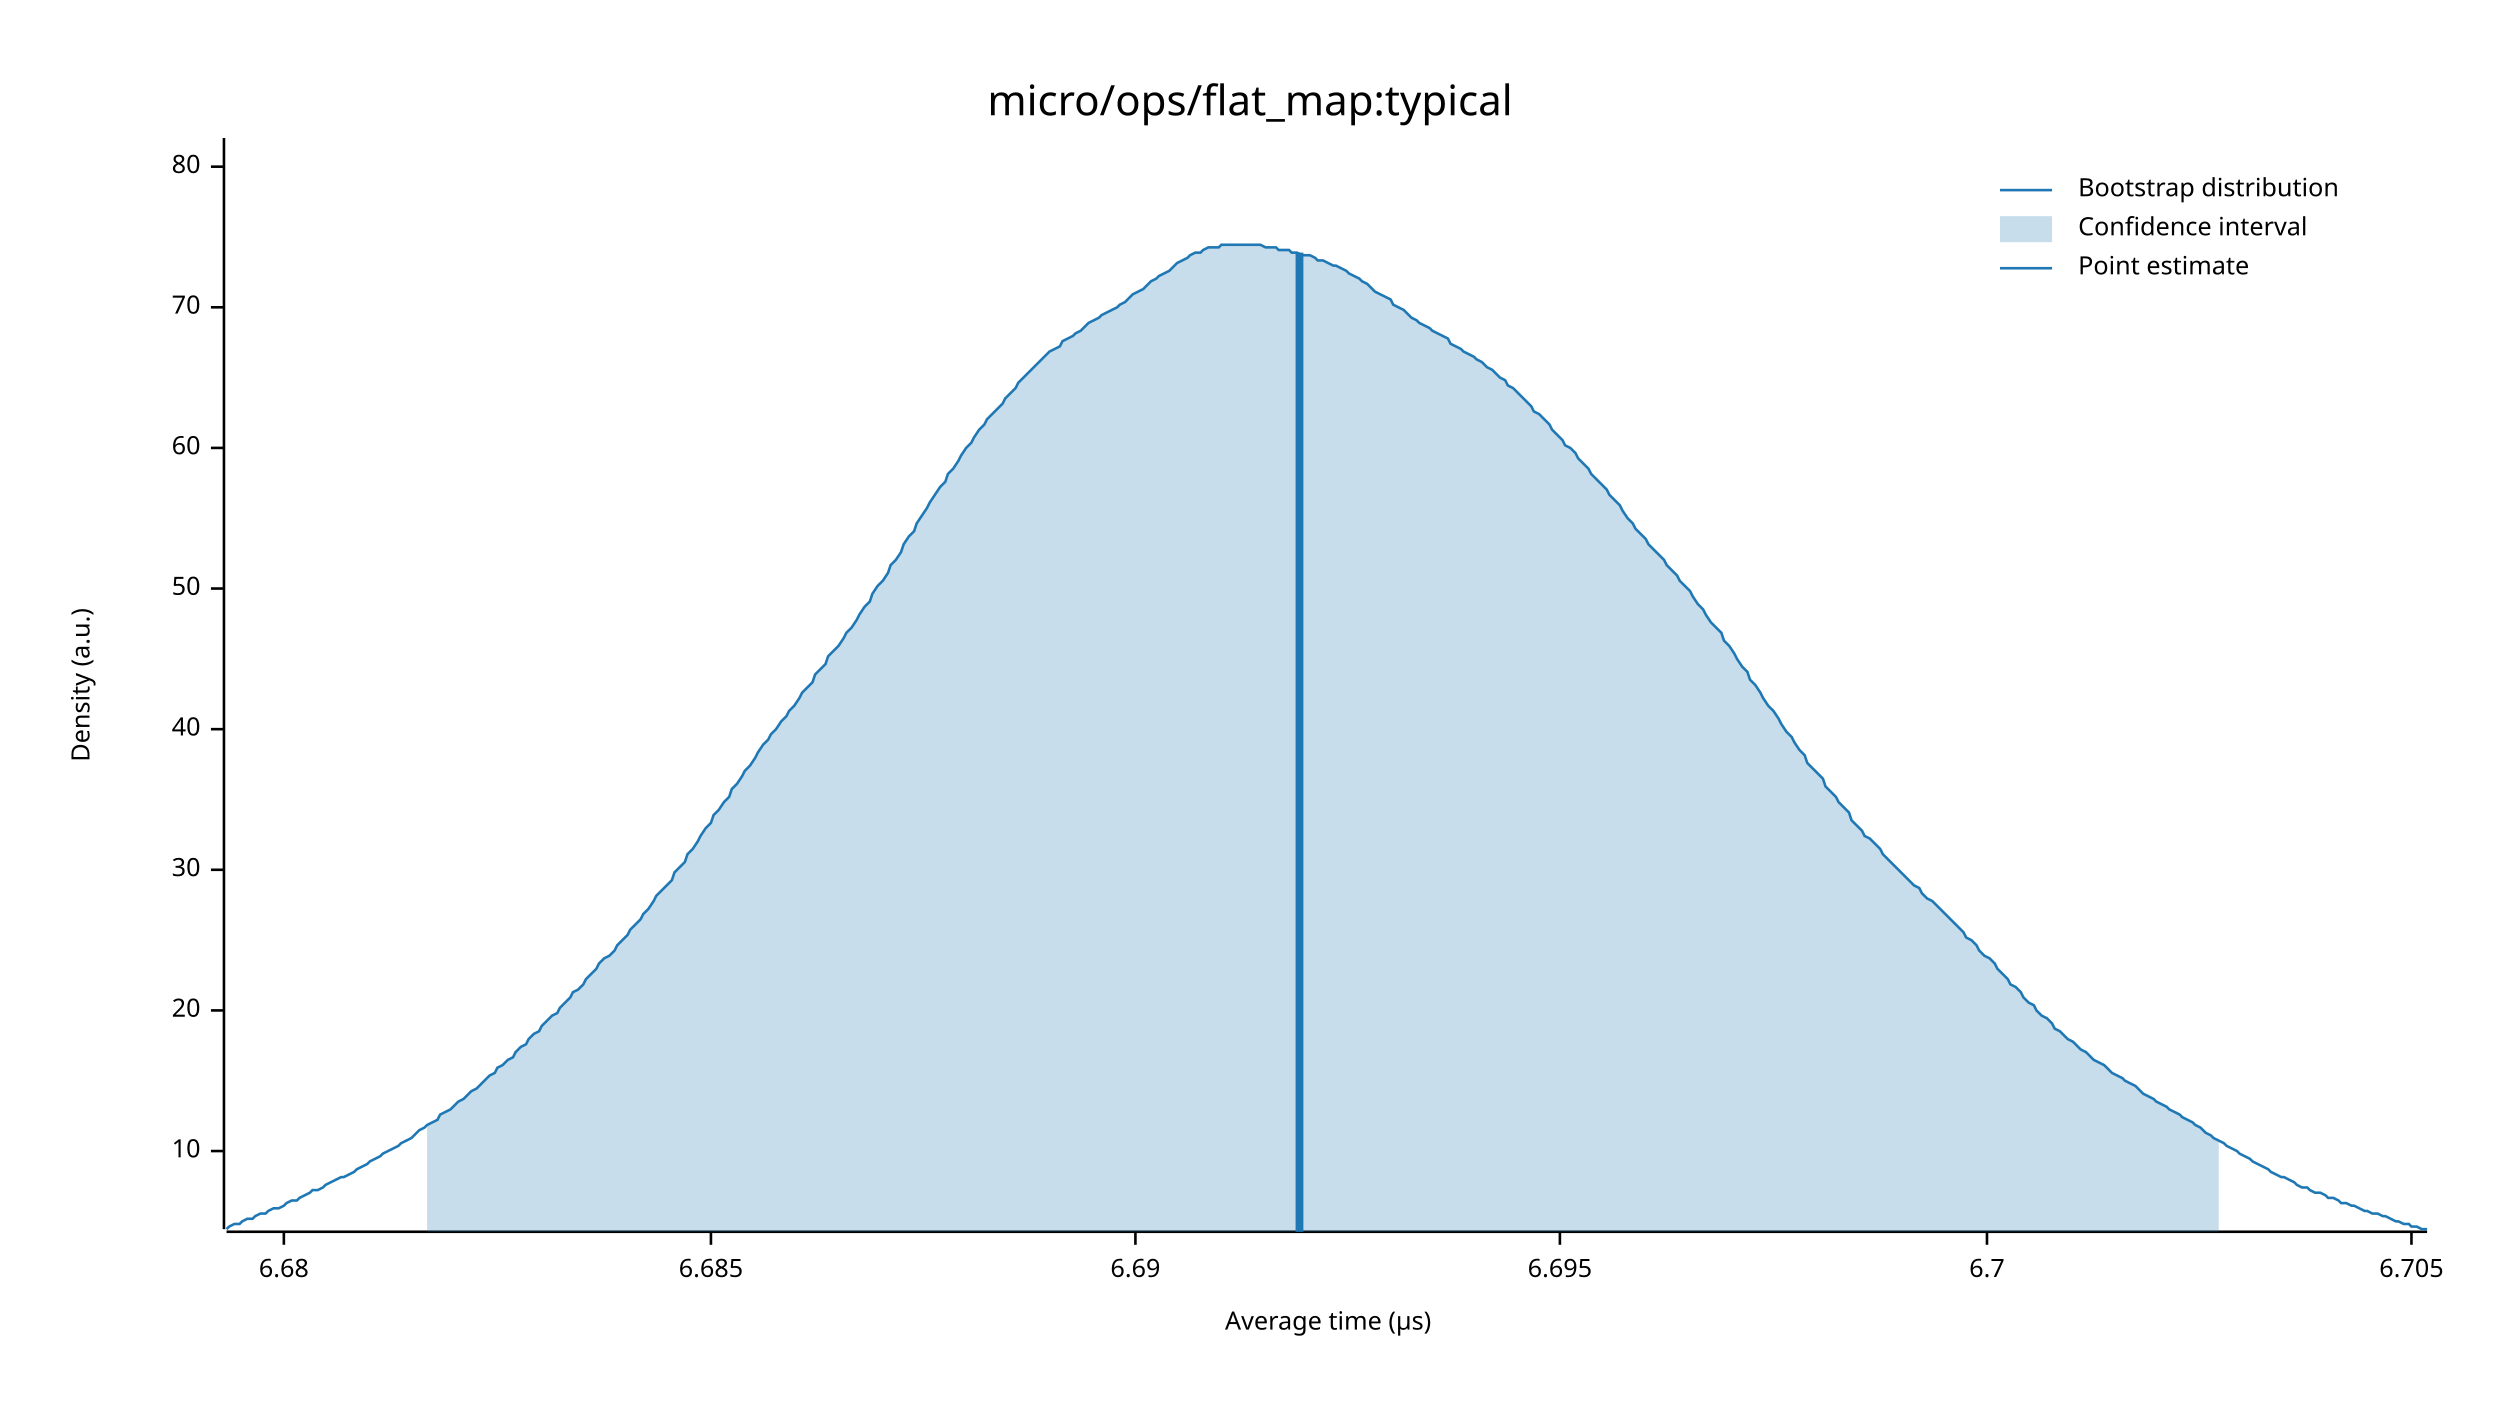
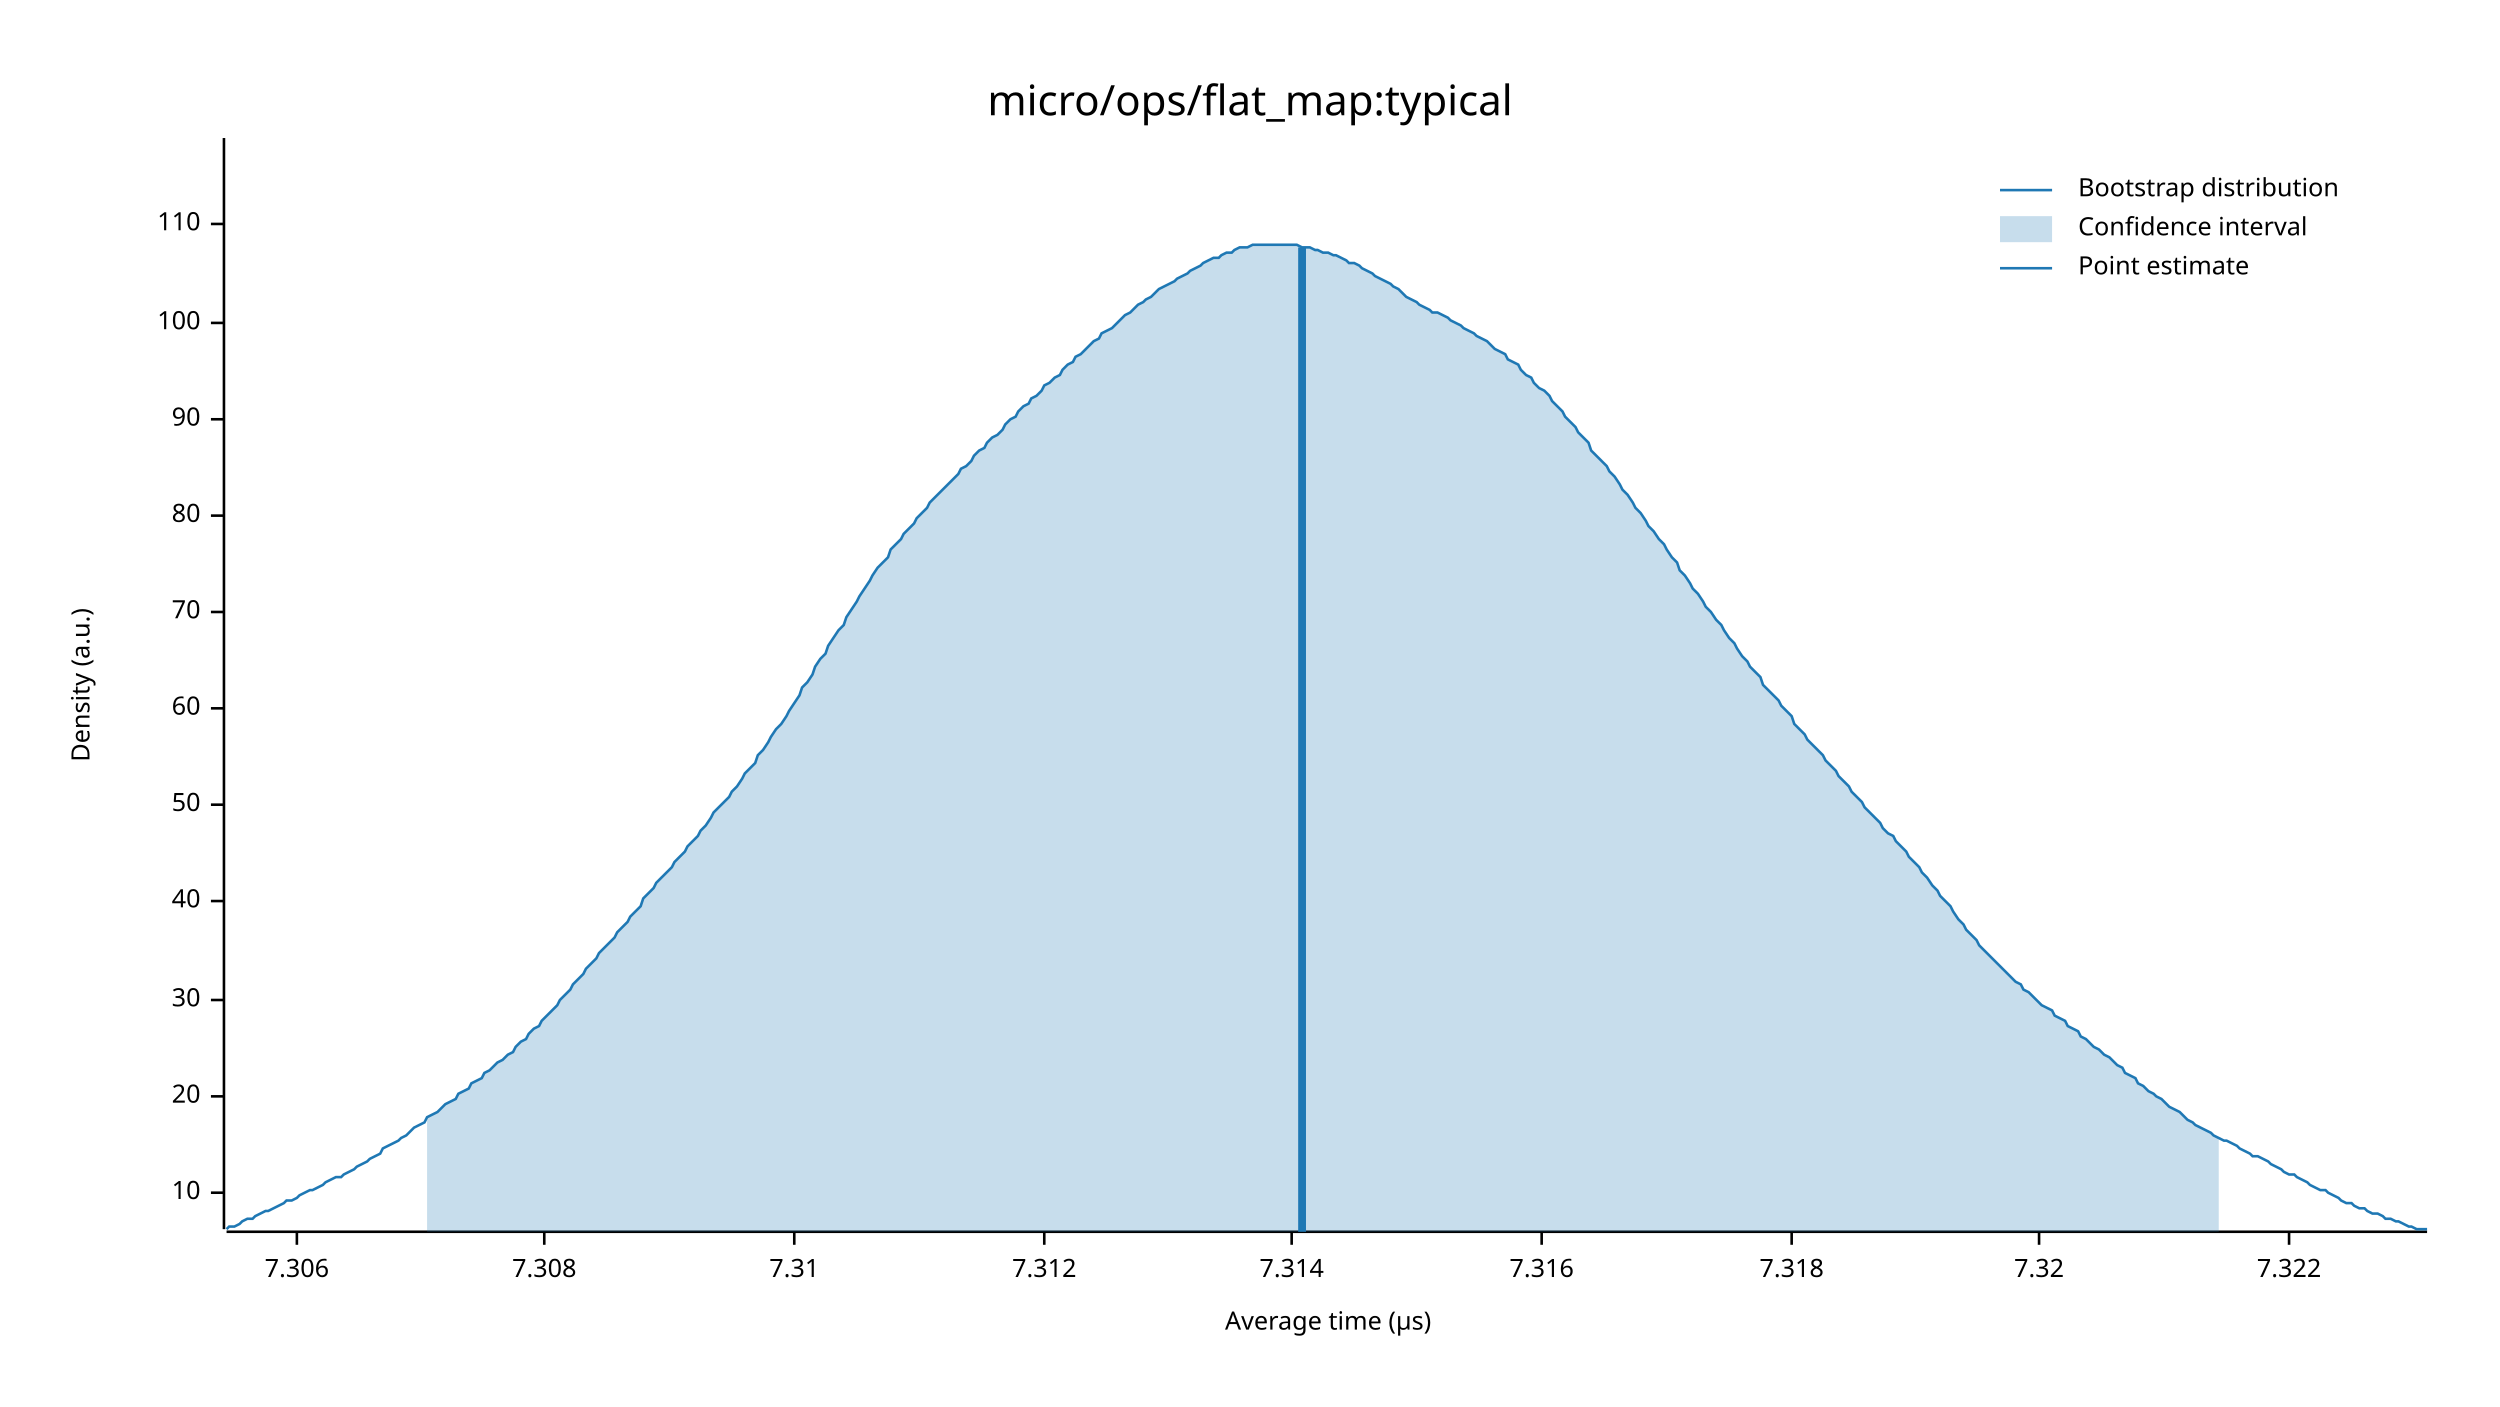
<svg xmlns="http://www.w3.org/2000/svg" width="960" height="540" viewBox="0 0 960 540">
  <text x="480" y="32" dy="0.76em" text-anchor="middle" font-family="sans-serif" font-size="16.129" opacity="1" fill="#000000">
micro/ops/flat_map:typical
</text>
  <text x="27" y="263" dy="0.76em" text-anchor="middle" font-family="sans-serif" font-size="9.677" opacity="1" fill="#000000" transform="rotate(270, 27, 263)">
Density (a.u.)
</text>
  <text x="510" y="513" dy="-0.5ex" text-anchor="middle" font-family="sans-serif" font-size="9.677" opacity="1" fill="#000000">
Average time (µs)
</text>
  <polyline fill="none" opacity="1" stroke="#000000" stroke-width="1" points="86,53 86,472 " />
-   <text x="77" y="442" dy="0.5ex" text-anchor="end" font-family="sans-serif" font-size="9.677" opacity="1" fill="#000000">
+   <text x="77" y="458" dy="0.5ex" text-anchor="end" font-family="sans-serif" font-size="9.677" opacity="1" fill="#000000">
10
</text>
-   <polyline fill="none" opacity="1" stroke="#000000" stroke-width="1" points="81,442 86,442 " />
-   <text x="77" y="388" dy="0.5ex" text-anchor="end" font-family="sans-serif" font-size="9.677" opacity="1" fill="#000000">
+   <polyline fill="none" opacity="1" stroke="#000000" stroke-width="1" points="81,458 86,458 " />
+   <text x="77" y="421" dy="0.5ex" text-anchor="end" font-family="sans-serif" font-size="9.677" opacity="1" fill="#000000">
20
</text>
-   <polyline fill="none" opacity="1" stroke="#000000" stroke-width="1" points="81,388 86,388 " />
-   <text x="77" y="334" dy="0.5ex" text-anchor="end" font-family="sans-serif" font-size="9.677" opacity="1" fill="#000000">
+   <polyline fill="none" opacity="1" stroke="#000000" stroke-width="1" points="81,421 86,421 " />
+   <text x="77" y="384" dy="0.5ex" text-anchor="end" font-family="sans-serif" font-size="9.677" opacity="1" fill="#000000">
30
</text>
-   <polyline fill="none" opacity="1" stroke="#000000" stroke-width="1" points="81,334 86,334 " />
-   <text x="77" y="280" dy="0.5ex" text-anchor="end" font-family="sans-serif" font-size="9.677" opacity="1" fill="#000000">
+   <polyline fill="none" opacity="1" stroke="#000000" stroke-width="1" points="81,384 86,384 " />
+   <text x="77" y="346" dy="0.5ex" text-anchor="end" font-family="sans-serif" font-size="9.677" opacity="1" fill="#000000">
40
</text>
-   <polyline fill="none" opacity="1" stroke="#000000" stroke-width="1" points="81,280 86,280 " />
-   <text x="77" y="226" dy="0.5ex" text-anchor="end" font-family="sans-serif" font-size="9.677" opacity="1" fill="#000000">
+   <polyline fill="none" opacity="1" stroke="#000000" stroke-width="1" points="81,346 86,346 " />
+   <text x="77" y="309" dy="0.5ex" text-anchor="end" font-family="sans-serif" font-size="9.677" opacity="1" fill="#000000">
50
</text>
-   <polyline fill="none" opacity="1" stroke="#000000" stroke-width="1" points="81,226 86,226 " />
-   <text x="77" y="172" dy="0.5ex" text-anchor="end" font-family="sans-serif" font-size="9.677" opacity="1" fill="#000000">
+   <polyline fill="none" opacity="1" stroke="#000000" stroke-width="1" points="81,309 86,309 " />
+   <text x="77" y="272" dy="0.5ex" text-anchor="end" font-family="sans-serif" font-size="9.677" opacity="1" fill="#000000">
60
</text>
-   <polyline fill="none" opacity="1" stroke="#000000" stroke-width="1" points="81,172 86,172 " />
-   <text x="77" y="118" dy="0.5ex" text-anchor="end" font-family="sans-serif" font-size="9.677" opacity="1" fill="#000000">
+   <polyline fill="none" opacity="1" stroke="#000000" stroke-width="1" points="81,272 86,272 " />
+   <text x="77" y="235" dy="0.5ex" text-anchor="end" font-family="sans-serif" font-size="9.677" opacity="1" fill="#000000">
70
</text>
-   <polyline fill="none" opacity="1" stroke="#000000" stroke-width="1" points="81,118 86,118 " />
-   <text x="77" y="64" dy="0.5ex" text-anchor="end" font-family="sans-serif" font-size="9.677" opacity="1" fill="#000000">
+   <polyline fill="none" opacity="1" stroke="#000000" stroke-width="1" points="81,235 86,235 " />
+   <text x="77" y="198" dy="0.5ex" text-anchor="end" font-family="sans-serif" font-size="9.677" opacity="1" fill="#000000">
80
</text>
-   <polyline fill="none" opacity="1" stroke="#000000" stroke-width="1" points="81,64 86,64 " />
+   <polyline fill="none" opacity="1" stroke="#000000" stroke-width="1" points="81,198 86,198 " />
+   <text x="77" y="161" dy="0.5ex" text-anchor="end" font-family="sans-serif" font-size="9.677" opacity="1" fill="#000000">
+ 90
+ </text>
+   <polyline fill="none" opacity="1" stroke="#000000" stroke-width="1" points="81,161 86,161 " />
+   <text x="77" y="124" dy="0.5ex" text-anchor="end" font-family="sans-serif" font-size="9.677" opacity="1" fill="#000000">
+ 100
+ </text>
+   <polyline fill="none" opacity="1" stroke="#000000" stroke-width="1" points="81,124 86,124 " />
+   <text x="77" y="86" dy="0.5ex" text-anchor="end" font-family="sans-serif" font-size="9.677" opacity="1" fill="#000000">
+ 110
+ </text>
+   <polyline fill="none" opacity="1" stroke="#000000" stroke-width="1" points="81,86 86,86 " />
  <polyline fill="none" opacity="1" stroke="#000000" stroke-width="1" points="87,473 932,473 " />
-   <text x="109" y="483" dy="0.76em" text-anchor="middle" font-family="sans-serif" font-size="9.677" opacity="1" fill="#000000">
- 6.68
+   <text x="114" y="483" dy="0.76em" text-anchor="middle" font-family="sans-serif" font-size="9.677" opacity="1" fill="#000000">
+ 7.306
</text>
-   <polyline fill="none" opacity="1" stroke="#000000" stroke-width="1" points="109,473 109,478 " />
-   <text x="273" y="483" dy="0.76em" text-anchor="middle" font-family="sans-serif" font-size="9.677" opacity="1" fill="#000000">
- 6.685
+   <polyline fill="none" opacity="1" stroke="#000000" stroke-width="1" points="114,473 114,478 " />
+   <text x="209" y="483" dy="0.76em" text-anchor="middle" font-family="sans-serif" font-size="9.677" opacity="1" fill="#000000">
+ 7.308
</text>
-   <polyline fill="none" opacity="1" stroke="#000000" stroke-width="1" points="273,473 273,478 " />
-   <text x="436" y="483" dy="0.76em" text-anchor="middle" font-family="sans-serif" font-size="9.677" opacity="1" fill="#000000">
- 6.69
+   <polyline fill="none" opacity="1" stroke="#000000" stroke-width="1" points="209,473 209,478 " />
+   <text x="305" y="483" dy="0.76em" text-anchor="middle" font-family="sans-serif" font-size="9.677" opacity="1" fill="#000000">
+ 7.31
</text>
-   <polyline fill="none" opacity="1" stroke="#000000" stroke-width="1" points="436,473 436,478 " />
-   <text x="599" y="483" dy="0.76em" text-anchor="middle" font-family="sans-serif" font-size="9.677" opacity="1" fill="#000000">
- 6.695
+   <polyline fill="none" opacity="1" stroke="#000000" stroke-width="1" points="305,473 305,478 " />
+   <text x="401" y="483" dy="0.76em" text-anchor="middle" font-family="sans-serif" font-size="9.677" opacity="1" fill="#000000">
+ 7.312
</text>
-   <polyline fill="none" opacity="1" stroke="#000000" stroke-width="1" points="599,473 599,478 " />
-   <text x="763" y="483" dy="0.76em" text-anchor="middle" font-family="sans-serif" font-size="9.677" opacity="1" fill="#000000">
- 6.7
+   <polyline fill="none" opacity="1" stroke="#000000" stroke-width="1" points="401,473 401,478 " />
+   <text x="496" y="483" dy="0.76em" text-anchor="middle" font-family="sans-serif" font-size="9.677" opacity="1" fill="#000000">
+ 7.314
</text>
-   <polyline fill="none" opacity="1" stroke="#000000" stroke-width="1" points="763,473 763,478 " />
-   <text x="926" y="483" dy="0.76em" text-anchor="middle" font-family="sans-serif" font-size="9.677" opacity="1" fill="#000000">
- 6.705
+   <polyline fill="none" opacity="1" stroke="#000000" stroke-width="1" points="496,473 496,478 " />
+   <text x="592" y="483" dy="0.76em" text-anchor="middle" font-family="sans-serif" font-size="9.677" opacity="1" fill="#000000">
+ 7.316
</text>
-   <polyline fill="none" opacity="1" stroke="#000000" stroke-width="1" points="926,473 926,478 " />
-   <polyline fill="none" opacity="1" stroke="#1F78B4" stroke-width="1" points="87,472 88,471 90,470 92,470 93,469 95,468 97,468 98,467 100,466 102,466 103,465 105,464 107,464 109,463 110,462 112,461 114,461 115,460 117,459 119,458 120,457 122,457 124,456 125,455 127,454 129,453 131,452 132,452 134,451 136,450 137,449 139,448 141,447 142,446 144,445 146,444 147,443 149,442 151,441 153,440 154,439 156,438 158,437 159,436 161,434 163,433 164,432 166,431 168,430 169,428 171,427 173,426 175,424 176,423 178,422 180,420 181,419 183,418 185,416 186,415 188,413 190,412 191,410 193,409 195,407 197,406 198,404 200,402 202,401 203,399 205,397 207,396 208,394 210,392 212,390 214,389 215,387 217,385 219,383 220,381 222,380 224,378 225,376 227,374 229,372 230,370 232,368 234,367 236,365 237,363 239,361 241,359 242,357 244,355 246,353 247,351 249,349 251,346 252,344 254,342 256,340 258,338 259,335 261,333 263,331 264,328 266,326 268,323 269,321 271,318 273,316 274,313 276,311 278,308 280,306 281,303 283,301 285,298 286,296 288,294 290,291 291,289 293,286 295,284 296,282 298,280 300,277 302,275 303,273 305,271 307,268 308,266 310,264 312,262 313,259 315,257 317,255 318,252 320,250 322,248 324,245 325,243 327,241 329,238 330,236 332,233 334,231 335,228 337,225 339,223 341,220 342,217 344,215 346,212 347,209 349,206 351,204 352,201 354,198 356,195 357,193 359,190 361,187 363,185 364,182 366,180 368,177 369,175 371,172 373,170 374,168 376,165 378,163 379,161 381,159 383,157 385,155 386,153 388,151 390,149 391,147 393,145 395,143 396,142 398,140 400,138 401,137 403,135 405,134 407,133 408,131 410,130 412,129 413,128 415,127 417,125 418,124 420,123 422,122 423,121 425,120 427,119 429,118 430,117 432,116 434,114 435,113 437,112 439,111 440,110 442,108 444,107 445,106 447,105 449,104 451,102 452,101 454,100 456,99 457,98 459,97 461,97 462,96 464,95 466,95 468,95 469,94 471,94 473,94 474,94 476,94 478,94 479,94 481,94 483,94 484,94 486,95 488,95 490,95 491,96 493,96 495,96 496,97 498,97 500,98 501,98 503,98 505,99 506,100 508,100 510,101 512,102 513,102 515,103 517,104 518,105 520,106 522,107 523,108 525,109 527,111 528,112 530,113 532,114 534,115 535,117 537,118 539,119 540,120 542,122 544,123 545,124 547,125 549,126 550,127 552,128 554,129 556,130 557,132 559,133 561,134 562,135 564,136 566,137 567,138 569,139 571,141 573,142 574,143 576,145 578,146 579,148 581,149 583,151 584,152 586,154 588,156 589,158 591,159 593,161 595,163 596,165 598,167 600,169 601,171 603,172 605,174 606,176 608,178 610,180 611,182 613,184 615,186 617,188 618,190 620,192 622,194 623,196 625,199 627,201 628,203 630,205 632,207 633,209 635,211 637,213 639,215 640,217 642,219 644,221 645,223 647,225 649,227 650,229 652,232 654,234 655,236 657,239 659,241 661,243 662,246 664,248 666,251 667,253 669,256 671,258 672,261 674,263 676,266 677,268 679,271 681,273 683,276 684,278 686,281 688,283 689,285 691,288 693,290 694,293 696,295 698,297 700,299 701,302 703,304 705,306 706,308 708,310 710,312 711,315 713,317 715,319 716,321 718,322 720,324 722,326 723,328 725,330 727,332 728,333 730,335 732,337 733,338 735,340 737,341 738,343 740,345 742,346 744,348 745,349 747,351 749,353 750,354 752,356 754,358 755,360 757,361 759,363 760,365 762,367 764,368 766,370 767,372 769,374 771,376 772,378 774,379 776,381 777,383 779,385 781,386 782,388 784,390 786,391 788,393 789,395 791,396 793,398 794,399 796,400 798,402 799,403 801,404 803,406 804,407 806,408 808,409 810,411 811,412 813,413 815,414 816,415 818,416 820,417 821,418 823,420 825,421 827,422 828,423 830,424 832,425 833,426 835,427 837,428 838,429 840,430 842,431 843,432 845,433 847,435 849,436 850,437 852,438 854,439 855,440 857,441 859,442 860,443 862,444 864,445 865,446 867,447 869,448 871,449 872,450 874,451 876,452 877,452 879,453 881,454 882,455 884,456 886,456 887,457 889,458 891,458 893,459 894,460 896,460 898,461 899,462 901,462 903,463 904,463 906,464 908,465 909,465 911,466 913,466 915,467 916,467 918,468 920,469 921,469 923,470 925,470 926,471 928,471 930,472 932,472 " />
-   <polygon opacity="0.25" fill="#1F78B4" points="164,432 166,431 168,430 169,428 171,427 173,426 175,424 176,423 178,422 180,420 181,419 183,418 185,416 186,415 188,413 190,412 191,410 193,409 195,407 197,406 198,404 200,402 202,401 203,399 205,397 207,396 208,394 210,392 212,390 214,389 215,387 217,385 219,383 220,381 222,380 224,378 225,376 227,374 229,372 230,370 232,368 234,367 236,365 237,363 239,361 241,359 242,357 244,355 246,353 247,351 249,349 251,346 252,344 254,342 256,340 258,338 259,335 261,333 263,331 264,328 266,326 268,323 269,321 271,318 273,316 274,313 276,311 278,308 280,306 281,303 283,301 285,298 286,296 288,294 290,291 291,289 293,286 295,284 296,282 298,280 300,277 302,275 303,273 305,271 307,268 308,266 310,264 312,262 313,259 315,257 317,255 318,252 320,250 322,248 324,245 325,243 327,241 329,238 330,236 332,233 334,231 335,228 337,225 339,223 341,220 342,217 344,215 346,212 347,209 349,206 351,204 352,201 354,198 356,195 357,193 359,190 361,187 363,185 364,182 366,180 368,177 369,175 371,172 373,170 374,168 376,165 378,163 379,161 381,159 383,157 385,155 386,153 388,151 390,149 391,147 393,145 395,143 396,142 398,140 400,138 401,137 403,135 405,134 407,133 408,131 410,130 412,129 413,128 415,127 417,125 418,124 420,123 422,122 423,121 425,120 427,119 429,118 430,117 432,116 434,114 435,113 437,112 439,111 440,110 442,108 444,107 445,106 447,105 449,104 451,102 452,101 454,100 456,99 457,98 459,97 461,97 462,96 464,95 466,95 468,95 469,94 471,94 473,94 474,94 476,94 478,94 479,94 481,94 483,94 484,94 486,95 488,95 490,95 491,96 493,96 495,96 496,97 498,97 500,98 501,98 503,98 505,99 506,100 508,100 510,101 512,102 513,102 515,103 517,104 518,105 520,106 522,107 523,108 525,109 527,111 528,112 530,113 532,114 534,115 535,117 537,118 539,119 540,120 542,122 544,123 545,124 547,125 549,126 550,127 552,128 554,129 556,130 557,132 559,133 561,134 562,135 564,136 566,137 567,138 569,139 571,141 573,142 574,143 576,145 578,146 579,148 581,149 583,151 584,152 586,154 588,156 589,158 591,159 593,161 595,163 596,165 598,167 600,169 601,171 603,172 605,174 606,176 608,178 610,180 611,182 613,184 615,186 617,188 618,190 620,192 622,194 623,196 625,199 627,201 628,203 630,205 632,207 633,209 635,211 637,213 639,215 640,217 642,219 644,221 645,223 647,225 649,227 650,229 652,232 654,234 655,236 657,239 659,241 661,243 662,246 664,248 666,251 667,253 669,256 671,258 672,261 674,263 676,266 677,268 679,271 681,273 683,276 684,278 686,281 688,283 689,285 691,288 693,290 694,293 696,295 698,297 700,299 701,302 703,304 705,306 706,308 708,310 710,312 711,315 713,317 715,319 716,321 718,322 720,324 722,326 723,328 725,330 727,332 728,333 730,335 732,337 733,338 735,340 737,341 738,343 740,345 742,346 744,348 745,349 747,351 749,353 750,354 752,356 754,358 755,360 757,361 759,363 760,365 762,367 764,368 766,370 767,372 769,374 771,376 772,378 774,379 776,381 777,383 779,385 781,386 782,388 784,390 786,391 788,393 789,395 791,396 793,398 794,399 796,400 798,402 799,403 801,404 803,406 804,407 806,408 808,409 810,411 811,412 813,413 815,414 816,415 818,416 820,417 821,418 823,420 825,421 827,422 828,423 830,424 832,425 833,426 835,427 837,428 838,429 840,430 842,431 843,432 845,433 847,435 849,436 850,437 852,438 852,473 164,473 " />
-   <polyline fill="none" opacity="1" stroke="#1F78B4" stroke-width="3" points="499,473 499,97 " />
+   <polyline fill="none" opacity="1" stroke="#000000" stroke-width="1" points="592,473 592,478 " />
+   <text x="688" y="483" dy="0.76em" text-anchor="middle" font-family="sans-serif" font-size="9.677" opacity="1" fill="#000000">
+ 7.318
+ </text>
+   <polyline fill="none" opacity="1" stroke="#000000" stroke-width="1" points="688,473 688,478 " />
+   <text x="783" y="483" dy="0.76em" text-anchor="middle" font-family="sans-serif" font-size="9.677" opacity="1" fill="#000000">
+ 7.32
+ </text>
+   <polyline fill="none" opacity="1" stroke="#000000" stroke-width="1" points="783,473 783,478 " />
+   <text x="879" y="483" dy="0.76em" text-anchor="middle" font-family="sans-serif" font-size="9.677" opacity="1" fill="#000000">
+ 7.322
+ </text>
+   <polyline fill="none" opacity="1" stroke="#000000" stroke-width="1" points="879,473 879,478 " />
+   <polyline fill="none" opacity="1" stroke="#1F78B4" stroke-width="1" points="87,472 88,471 90,471 92,470 93,469 95,468 97,468 98,467 100,466 102,465 103,465 105,464 107,463 109,462 110,461 112,461 114,460 115,459 117,458 119,457 120,457 122,456 124,455 125,454 127,453 129,452 131,452 132,451 134,450 136,449 137,448 139,447 141,446 142,445 144,444 146,443 147,441 149,440 151,439 153,438 154,437 156,436 158,434 159,433 161,432 163,431 164,429 166,428 168,427 169,426 171,424 173,423 175,422 176,420 178,419 180,418 181,416 183,415 185,414 186,412 188,411 190,409 191,408 193,407 195,405 197,404 198,402 200,400 202,399 203,397 205,395 207,394 208,392 210,390 212,388 214,386 215,384 217,382 219,380 220,378 222,376 224,374 225,372 227,370 229,368 230,366 232,364 234,362 236,360 237,358 239,356 241,354 242,352 244,350 246,348 247,345 249,343 251,341 252,339 254,337 256,335 258,333 259,331 261,329 263,327 264,325 266,323 268,321 269,319 271,317 273,314 274,312 276,310 278,308 280,306 281,304 283,302 285,299 286,297 288,295 290,293 291,290 293,288 295,285 296,283 298,280 300,278 302,275 303,273 305,270 307,267 308,264 310,262 312,259 313,256 315,253 317,251 318,248 320,245 322,242 324,240 325,237 327,234 329,231 330,229 332,226 334,223 335,221 337,218 339,216 341,214 342,211 344,209 346,207 347,205 349,203 351,201 352,199 354,197 356,195 357,193 359,191 361,189 363,187 364,186 366,184 368,182 369,180 371,179 373,177 374,175 376,173 378,172 379,170 381,168 383,167 385,165 386,163 388,161 390,160 391,158 393,156 395,155 396,153 398,152 400,150 401,148 403,147 405,145 407,144 408,142 410,140 412,139 413,137 415,136 417,134 418,133 420,131 422,130 423,128 425,127 427,126 429,124 430,123 432,121 434,120 435,119 437,117 439,116 440,115 442,114 444,112 445,111 447,110 449,109 451,108 452,107 454,106 456,105 457,104 459,103 461,102 462,101 464,100 466,99 468,99 469,98 471,97 473,97 474,96 476,95 478,95 479,95 481,94 483,94 484,94 486,94 488,94 490,94 491,94 493,94 495,94 496,94 498,94 500,95 501,95 503,95 505,96 506,96 508,97 510,97 512,98 513,98 515,99 517,100 518,101 520,101 522,102 523,103 525,104 527,105 528,106 530,107 532,108 534,109 535,110 537,111 539,113 540,114 542,115 544,116 545,117 547,118 549,119 550,120 552,120 554,121 556,122 557,123 559,124 561,125 562,126 564,127 566,128 567,129 569,130 571,131 573,133 574,134 576,135 578,136 579,138 581,139 583,140 584,142 586,144 588,145 589,147 591,149 593,150 595,152 596,154 598,156 600,158 601,160 603,162 605,164 606,166 608,168 610,170 611,173 613,175 615,177 617,179 618,181 620,183 622,186 623,188 625,190 627,193 628,195 630,197 632,200 633,202 635,204 637,207 639,209 640,211 642,214 644,216 645,219 647,221 649,224 650,226 652,228 654,231 655,233 657,235 659,238 661,240 662,242 664,245 666,247 667,249 669,252 671,254 672,256 674,258 676,260 677,263 679,265 681,267 683,269 684,271 686,273 688,275 689,278 691,280 693,282 694,284 696,286 698,288 700,290 701,292 703,294 705,296 706,298 708,300 710,302 711,304 713,306 715,308 716,310 718,312 720,314 722,316 723,318 725,320 727,321 728,323 730,325 732,327 733,329 735,331 737,333 738,335 740,337 742,340 744,342 745,344 747,346 749,348 750,350 752,353 754,355 755,357 757,359 759,361 760,363 762,365 764,367 766,369 767,370 769,372 771,374 772,375 774,377 776,378 777,380 779,381 781,383 782,384 784,386 786,387 788,388 789,390 791,391 793,392 794,394 796,395 798,396 799,398 801,399 803,401 804,402 806,403 808,405 810,406 811,407 813,409 815,410 816,412 818,413 820,414 821,416 823,417 825,419 827,420 828,421 830,422 832,424 833,425 835,426 837,427 838,428 840,430 842,431 843,432 845,433 847,434 849,435 850,436 852,437 854,438 855,438 857,439 859,440 860,441 862,442 864,443 865,444 867,444 869,445 871,446 872,447 874,448 876,449 877,450 879,451 881,451 882,452 884,453 886,454 887,455 889,456 891,457 893,457 894,458 896,459 898,460 899,461 901,462 903,462 904,463 906,464 908,464 909,465 911,466 913,466 915,467 916,468 918,468 920,469 921,469 923,470 925,471 926,471 928,472 930,472 932,472 " />
+   <polygon opacity="0.25" fill="#1F78B4" points="164,429 166,428 168,427 169,426 171,424 173,423 175,422 176,420 178,419 180,418 181,416 183,415 185,414 186,412 188,411 190,409 191,408 193,407 195,405 197,404 198,402 200,400 202,399 203,397 205,395 207,394 208,392 210,390 212,388 214,386 215,384 217,382 219,380 220,378 222,376 224,374 225,372 227,370 229,368 230,366 232,364 234,362 236,360 237,358 239,356 241,354 242,352 244,350 246,348 247,345 249,343 251,341 252,339 254,337 256,335 258,333 259,331 261,329 263,327 264,325 266,323 268,321 269,319 271,317 273,314 274,312 276,310 278,308 280,306 281,304 283,302 285,299 286,297 288,295 290,293 291,290 293,288 295,285 296,283 298,280 300,278 302,275 303,273 305,270 307,267 308,264 310,262 312,259 313,256 315,253 317,251 318,248 320,245 322,242 324,240 325,237 327,234 329,231 330,229 332,226 334,223 335,221 337,218 339,216 341,214 342,211 344,209 346,207 347,205 349,203 351,201 352,199 354,197 356,195 357,193 359,191 361,189 363,187 364,186 366,184 368,182 369,180 371,179 373,177 374,175 376,173 378,172 379,170 381,168 383,167 385,165 386,163 388,161 390,160 391,158 393,156 395,155 396,153 398,152 400,150 401,148 403,147 405,145 407,144 408,142 410,140 412,139 413,137 415,136 417,134 418,133 420,131 422,130 423,128 425,127 427,126 429,124 430,123 432,121 434,120 435,119 437,117 439,116 440,115 442,114 444,112 445,111 447,110 449,109 451,108 452,107 454,106 456,105 457,104 459,103 461,102 462,101 464,100 466,99 468,99 469,98 471,97 473,97 474,96 476,95 478,95 479,95 481,94 483,94 484,94 486,94 488,94 490,94 491,94 493,94 495,94 496,94 498,94 500,95 501,95 503,95 505,96 506,96 508,97 510,97 512,98 513,98 515,99 517,100 518,101 520,101 522,102 523,103 525,104 527,105 528,106 530,107 532,108 534,109 535,110 537,111 539,113 540,114 542,115 544,116 545,117 547,118 549,119 550,120 552,120 554,121 556,122 557,123 559,124 561,125 562,126 564,127 566,128 567,129 569,130 571,131 573,133 574,134 576,135 578,136 579,138 581,139 583,140 584,142 586,144 588,145 589,147 591,149 593,150 595,152 596,154 598,156 600,158 601,160 603,162 605,164 606,166 608,168 610,170 611,173 613,175 615,177 617,179 618,181 620,183 622,186 623,188 625,190 627,193 628,195 630,197 632,200 633,202 635,204 637,207 639,209 640,211 642,214 644,216 645,219 647,221 649,224 650,226 652,228 654,231 655,233 657,235 659,238 661,240 662,242 664,245 666,247 667,249 669,252 671,254 672,256 674,258 676,260 677,263 679,265 681,267 683,269 684,271 686,273 688,275 689,278 691,280 693,282 694,284 696,286 698,288 700,290 701,292 703,294 705,296 706,298 708,300 710,302 711,304 713,306 715,308 716,310 718,312 720,314 722,316 723,318 725,320 727,321 728,323 730,325 732,327 733,329 735,331 737,333 738,335 740,337 742,340 744,342 745,344 747,346 749,348 750,350 752,353 754,355 755,357 757,359 759,361 760,363 762,365 764,367 766,369 767,370 769,372 771,374 772,375 774,377 776,378 777,380 779,381 781,383 782,384 784,386 786,387 788,388 789,390 791,391 793,392 794,394 796,395 798,396 799,398 801,399 803,401 804,402 806,403 808,405 810,406 811,407 813,409 815,410 816,412 818,413 820,414 821,416 823,417 825,419 827,420 828,421 830,422 832,424 833,425 835,426 837,427 838,428 840,430 842,431 843,432 845,433 847,434 849,435 850,436 852,437 852,473 164,473 " />
+   <polyline fill="none" opacity="1" stroke="#1F78B4" stroke-width="3" points="500,473 500,95 " />
  <text x="798" y="68" dy="0.76em" text-anchor="start" font-family="sans-serif" font-size="9.677" opacity="1" fill="#000000">
Bootstrap distribution
</text>
  <text x="798" y="83" dy="0.76em" text-anchor="start" font-family="sans-serif" font-size="9.677" opacity="1" fill="#000000">
Confidence interval
</text>
  <text x="798" y="98" dy="0.76em" text-anchor="start" font-family="sans-serif" font-size="9.677" opacity="1" fill="#000000">
Point estimate
</text>
  <polyline fill="none" opacity="1" stroke="#1F78B4" stroke-width="1" points="768,73 788,73 " />
  <rect x="768" y="83" width="20" height="10" opacity="0.25" fill="#1F78B4" stroke="none" />
  <polyline fill="none" opacity="1" stroke="#1F78B4" stroke-width="1" points="768,103 788,103 " />
</svg>
